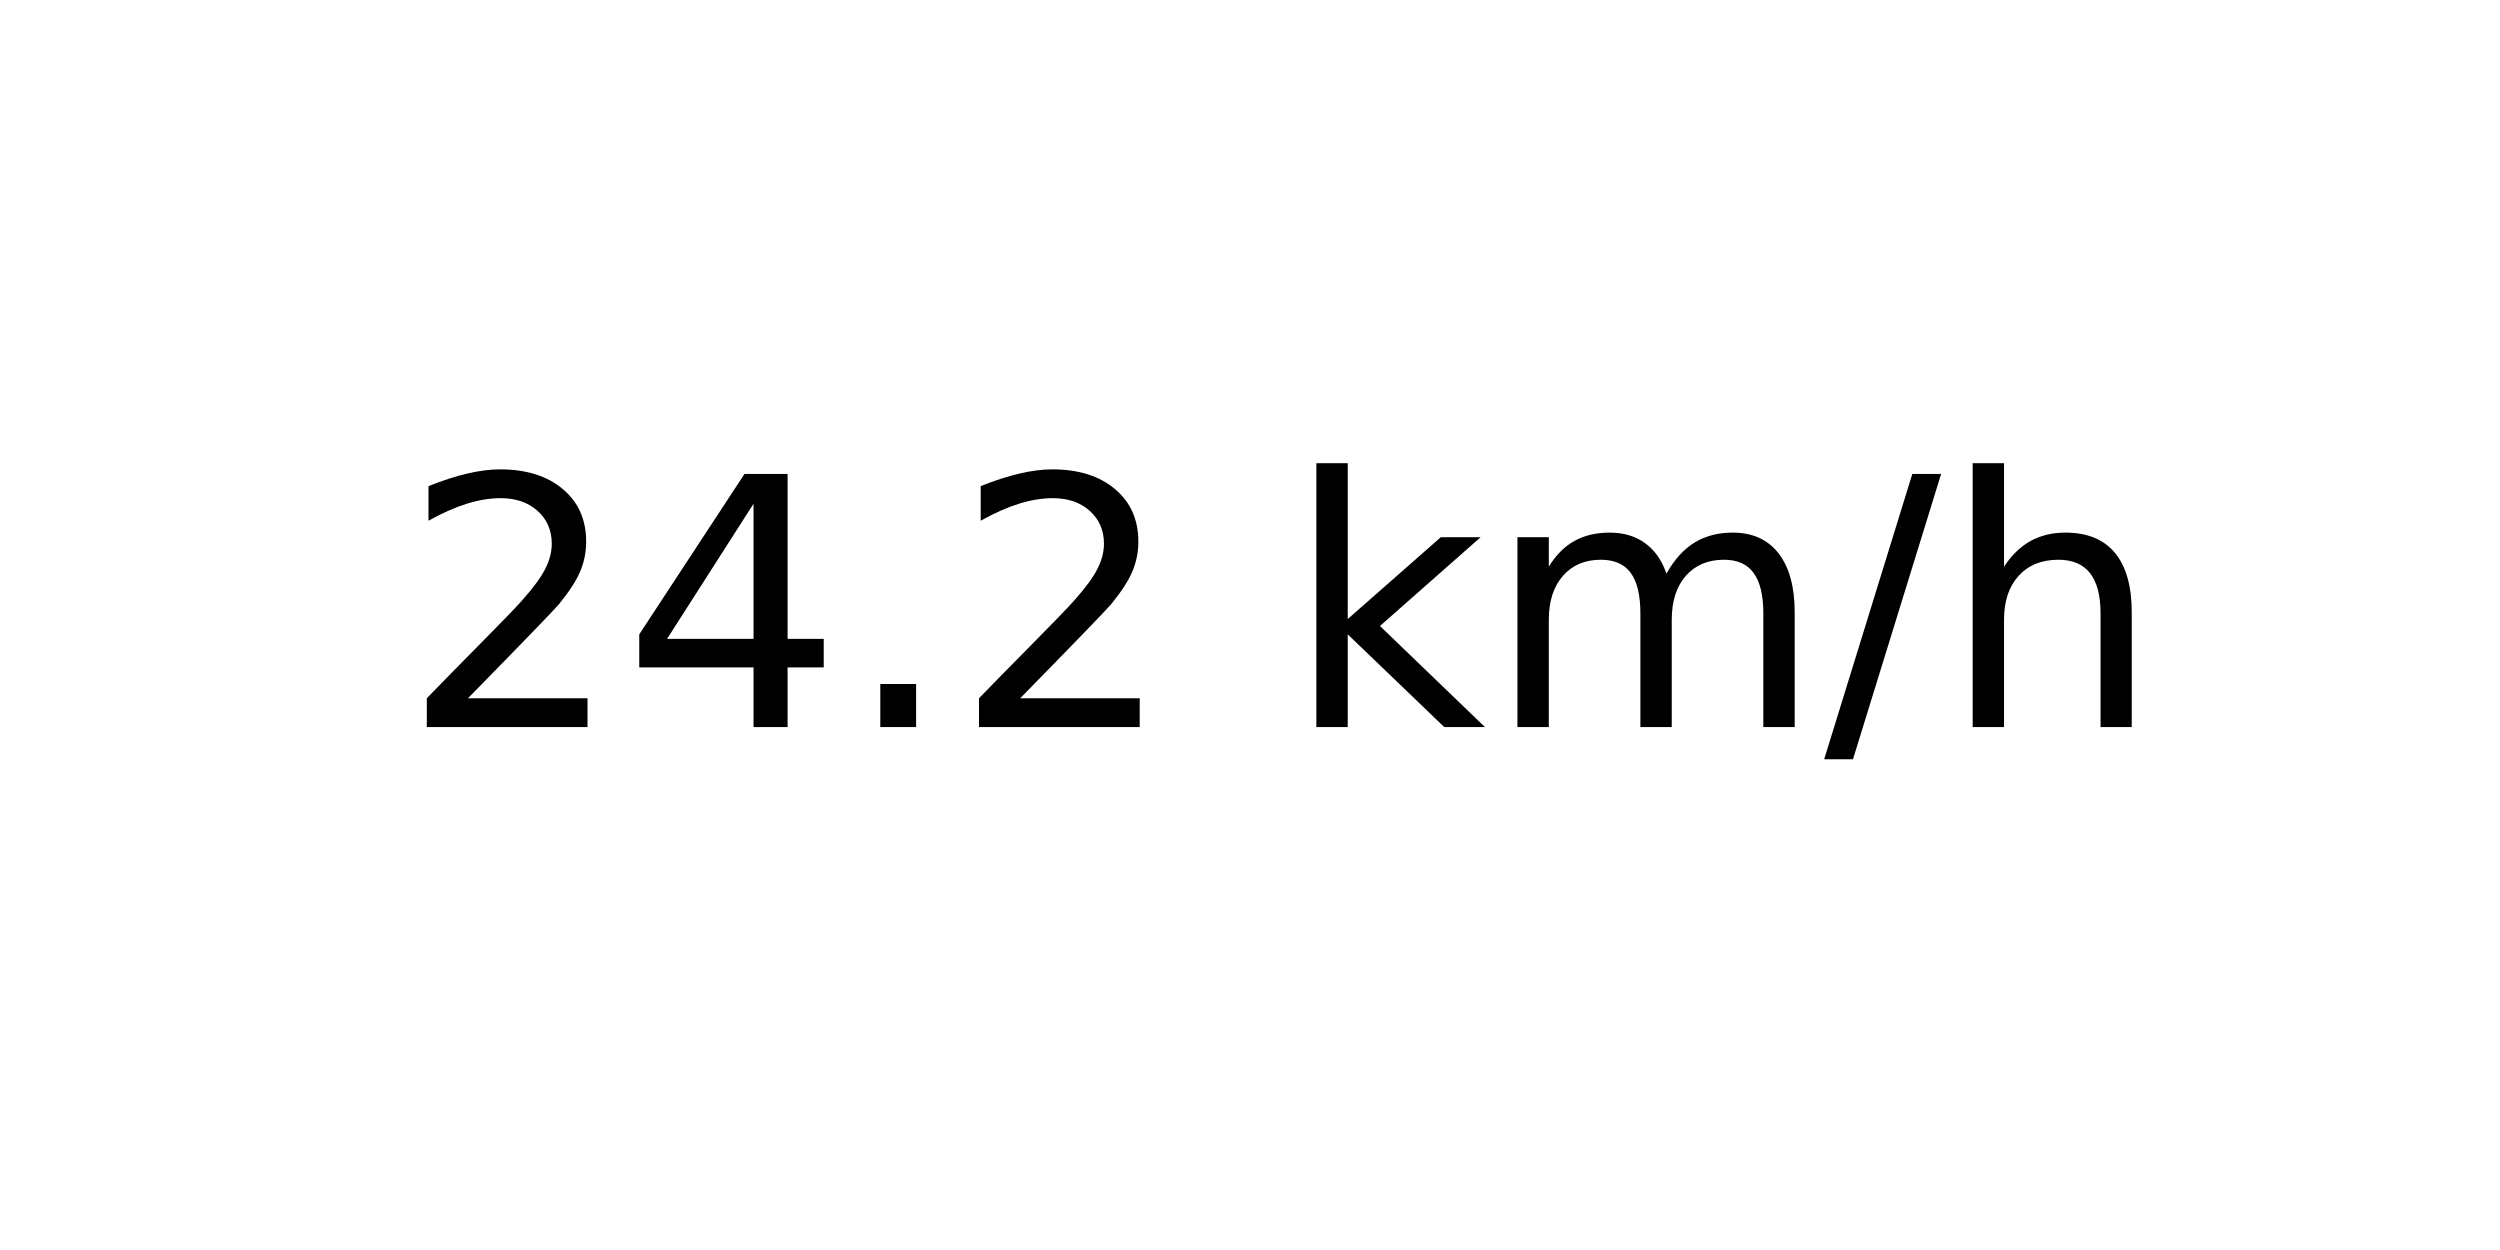
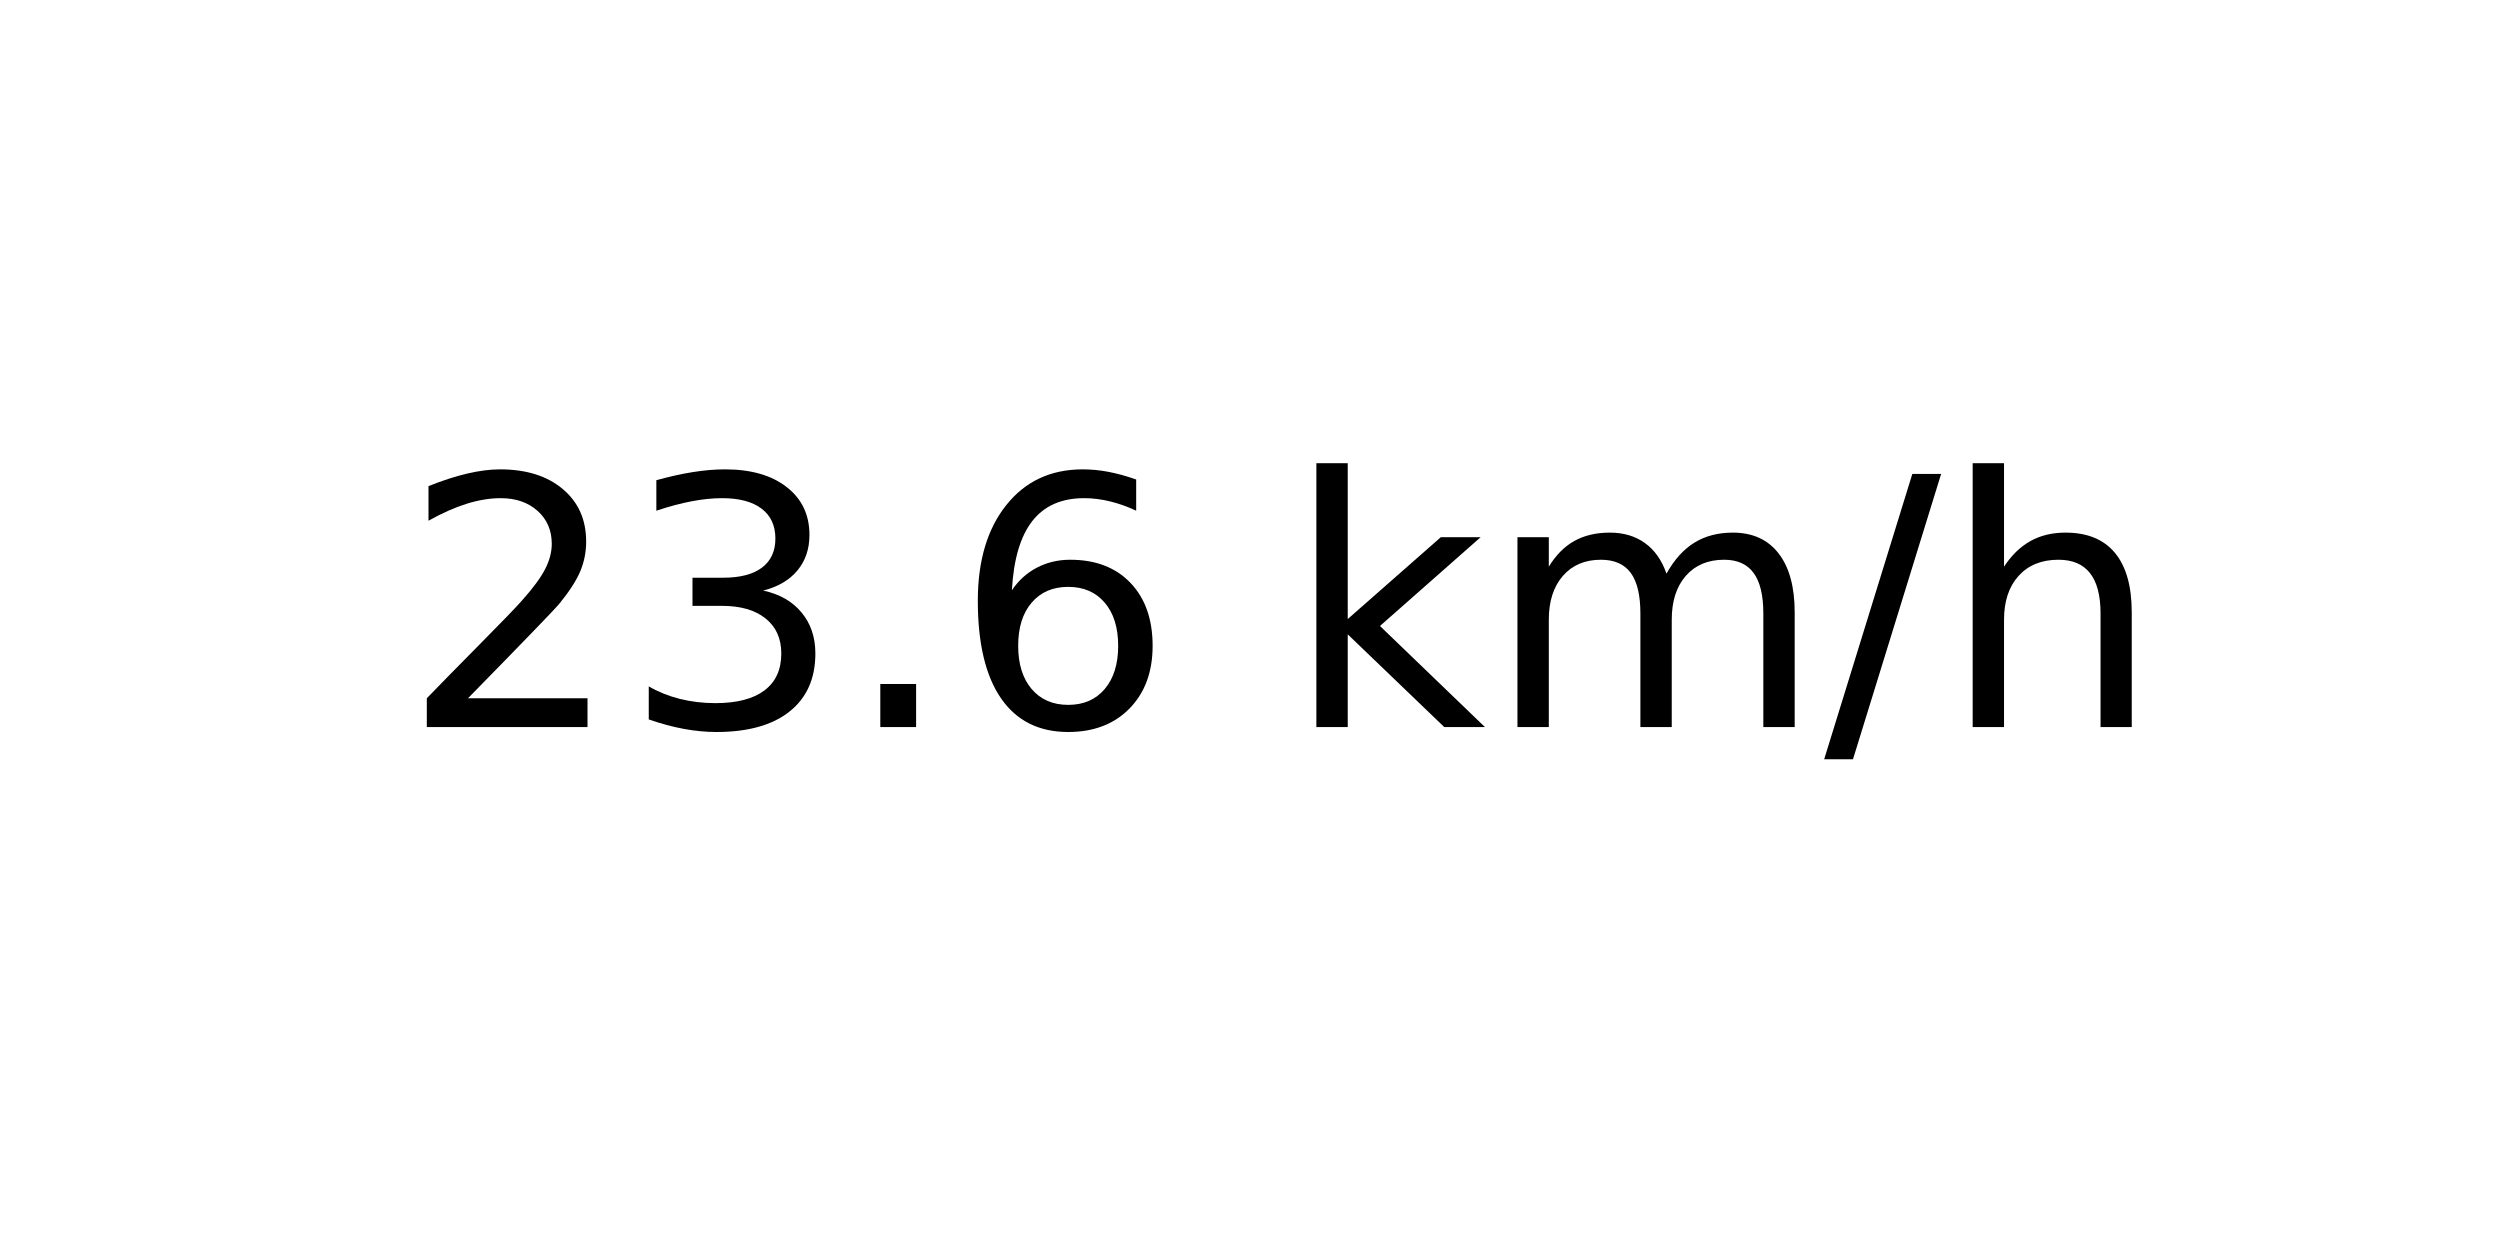
<svg xmlns="http://www.w3.org/2000/svg" xmlns:xlink="http://www.w3.org/1999/xlink" width="72pt" height="36pt" viewBox="0 0 72 36" version="1.1">
  <defs>
    <style type="text/css">*{stroke-linejoin: round; stroke-linecap: butt}</style>
  </defs>
  <g id="figure_1">
    <g id="axes_1">
      <g id="text_1">
        <g transform="translate(11.55937 20.93937) scale(0.1 -0.1)">
          <defs>
            <path id="DejaVuSans-32" d="M 1228 531  L 3431 531  L 3431 0  L 469 0  L 469 531  Q 828 903 1448 1529  Q 2069 2156 2228 2338  Q 2531 2678 2651 2914  Q 2772 3150 2772 3378  Q 2772 3750 2511 3984  Q 2250 4219 1831 4219  Q 1534 4219 1204 4116  Q 875 4013 500 3803  L 500 4441  Q 881 4594 1212 4672  Q 1544 4750 1819 4750  Q 2544 4750 2975 4387  Q 3406 4025 3406 3419  Q 3406 3131 3298 2873  Q 3191 2616 2906 2266  Q 2828 2175 2409 1742  Q 1991 1309 1228 531  z " transform="scale(0.015625)" />
-             <path id="DejaVuSans-34" d="M 2419 4116  L 825 1625  L 2419 1625  L 2419 4116  z M 2253 4666  L 3047 4666  L 3047 1625  L 3713 1625  L 3713 1100  L 3047 1100  L 3047 0  L 2419 0  L 2419 1100  L 313 1100  L 313 1709  L 2253 4666  z " transform="scale(0.015625)" />
+             <path id="DejaVuSans-33" d="M 2597 2516  Q 3050 2419 3304 2112  Q 3559 1806 3559 1356  Q 3559 666 3084 287  Q 2609 -91 1734 -91  Q 1441 -91 1130 -33  Q 819 25 488 141  L 488 750  Q 750 597 1062 519  Q 1375 441 1716 441  Q 2309 441 2620 675  Q 2931 909 2931 1356  Q 2931 1769 2642 2001  Q 2353 2234 1838 2234  L 1294 2234  L 1294 2753  L 1863 2753  Q 2328 2753 2575 2939  Q 2822 3125 2822 3475  Q 2822 3834 2567 4026  Q 2313 4219 1838 4219  Q 1578 4219 1281 4162  Q 984 4106 628 3988  L 628 4550  Q 988 4650 1302 4700  Q 1616 4750 1894 4750  Q 2613 4750 3031 4423  Q 3450 4097 3450 3541  Q 3450 3153 3228 2886  Q 3006 2619 2597 2516  z " transform="scale(0.015625)" />
            <path id="DejaVuSans-2e" d="M 684 794  L 1344 794  L 1344 0  L 684 0  L 684 794  z " transform="scale(0.015625)" />
+             <path id="DejaVuSans-36" d="M 2113 2584  Q 1688 2584 1439 2293  Q 1191 2003 1191 1497  Q 1191 994 1439 701  Q 1688 409 2113 409  Q 2538 409 2786 701  Q 3034 994 3034 1497  Q 3034 2003 2786 2293  Q 2538 2584 2113 2584  z M 3366 4563  L 3366 3988  Q 3128 4100 2886 4159  Q 2644 4219 2406 4219  Q 1781 4219 1451 3797  Q 1122 3375 1075 2522  Q 1259 2794 1537 2939  Q 1816 3084 2150 3084  Q 2853 3084 3261 2657  Q 3669 2231 3669 1497  Q 3669 778 3244 343  Q 2819 -91 2113 -91  Q 1303 -91 875 529  Q 447 1150 447 2328  Q 447 3434 972 4092  Q 1497 4750 2381 4750  Q 2619 4750 2861 4703  Q 3103 4656 3366 4563  z " transform="scale(0.015625)" />
            <path id="DejaVuSans-20" transform="scale(0.015625)" />
            <path id="DejaVuSans-6b" d="M 581 4863  L 1159 4863  L 1159 1991  L 2875 3500  L 3609 3500  L 1753 1863  L 3688 0  L 2938 0  L 1159 1709  L 1159 0  L 581 0  L 581 4863  z " transform="scale(0.015625)" />
            <path id="DejaVuSans-6d" d="M 3328 2828  Q 3544 3216 3844 3400  Q 4144 3584 4550 3584  Q 5097 3584 5394 3201  Q 5691 2819 5691 2113  L 5691 0  L 5113 0  L 5113 2094  Q 5113 2597 4934 2840  Q 4756 3084 4391 3084  Q 3944 3084 3684 2787  Q 3425 2491 3425 1978  L 3425 0  L 2847 0  L 2847 2094  Q 2847 2600 2669 2842  Q 2491 3084 2119 3084  Q 1678 3084 1418 2786  Q 1159 2488 1159 1978  L 1159 0  L 581 0  L 581 3500  L 1159 3500  L 1159 2956  Q 1356 3278 1631 3431  Q 1906 3584 2284 3584  Q 2666 3584 2933 3390  Q 3200 3197 3328 2828  z " transform="scale(0.015625)" />
            <path id="DejaVuSans-2f" d="M 1625 4666  L 2156 4666  L 531 -594  L 0 -594  L 1625 4666  z " transform="scale(0.015625)" />
            <path id="DejaVuSans-68" d="M 3513 2113  L 3513 0  L 2938 0  L 2938 2094  Q 2938 2591 2744 2837  Q 2550 3084 2163 3084  Q 1697 3084 1428 2787  Q 1159 2491 1159 1978  L 1159 0  L 581 0  L 581 4863  L 1159 4863  L 1159 2956  Q 1366 3272 1645 3428  Q 1925 3584 2291 3584  Q 2894 3584 3203 3211  Q 3513 2838 3513 2113  z " transform="scale(0.015625)" />
          </defs>
          <use xlink:href="#DejaVuSans-32" />
-           <use xlink:href="#DejaVuSans-34" x="63.623" />
+           <use xlink:href="#DejaVuSans-33" x="63.623" />
          <use xlink:href="#DejaVuSans-2e" x="127.246" />
-           <use xlink:href="#DejaVuSans-32" x="159.033" />
+           <use xlink:href="#DejaVuSans-36" x="159.033" />
          <use xlink:href="#DejaVuSans-20" x="222.656" />
          <use xlink:href="#DejaVuSans-6b" x="254.443" />
          <use xlink:href="#DejaVuSans-6d" x="312.354" />
          <use xlink:href="#DejaVuSans-2f" x="409.766" />
          <use xlink:href="#DejaVuSans-68" x="443.457" />
        </g>
      </g>
    </g>
  </g>
</svg>
